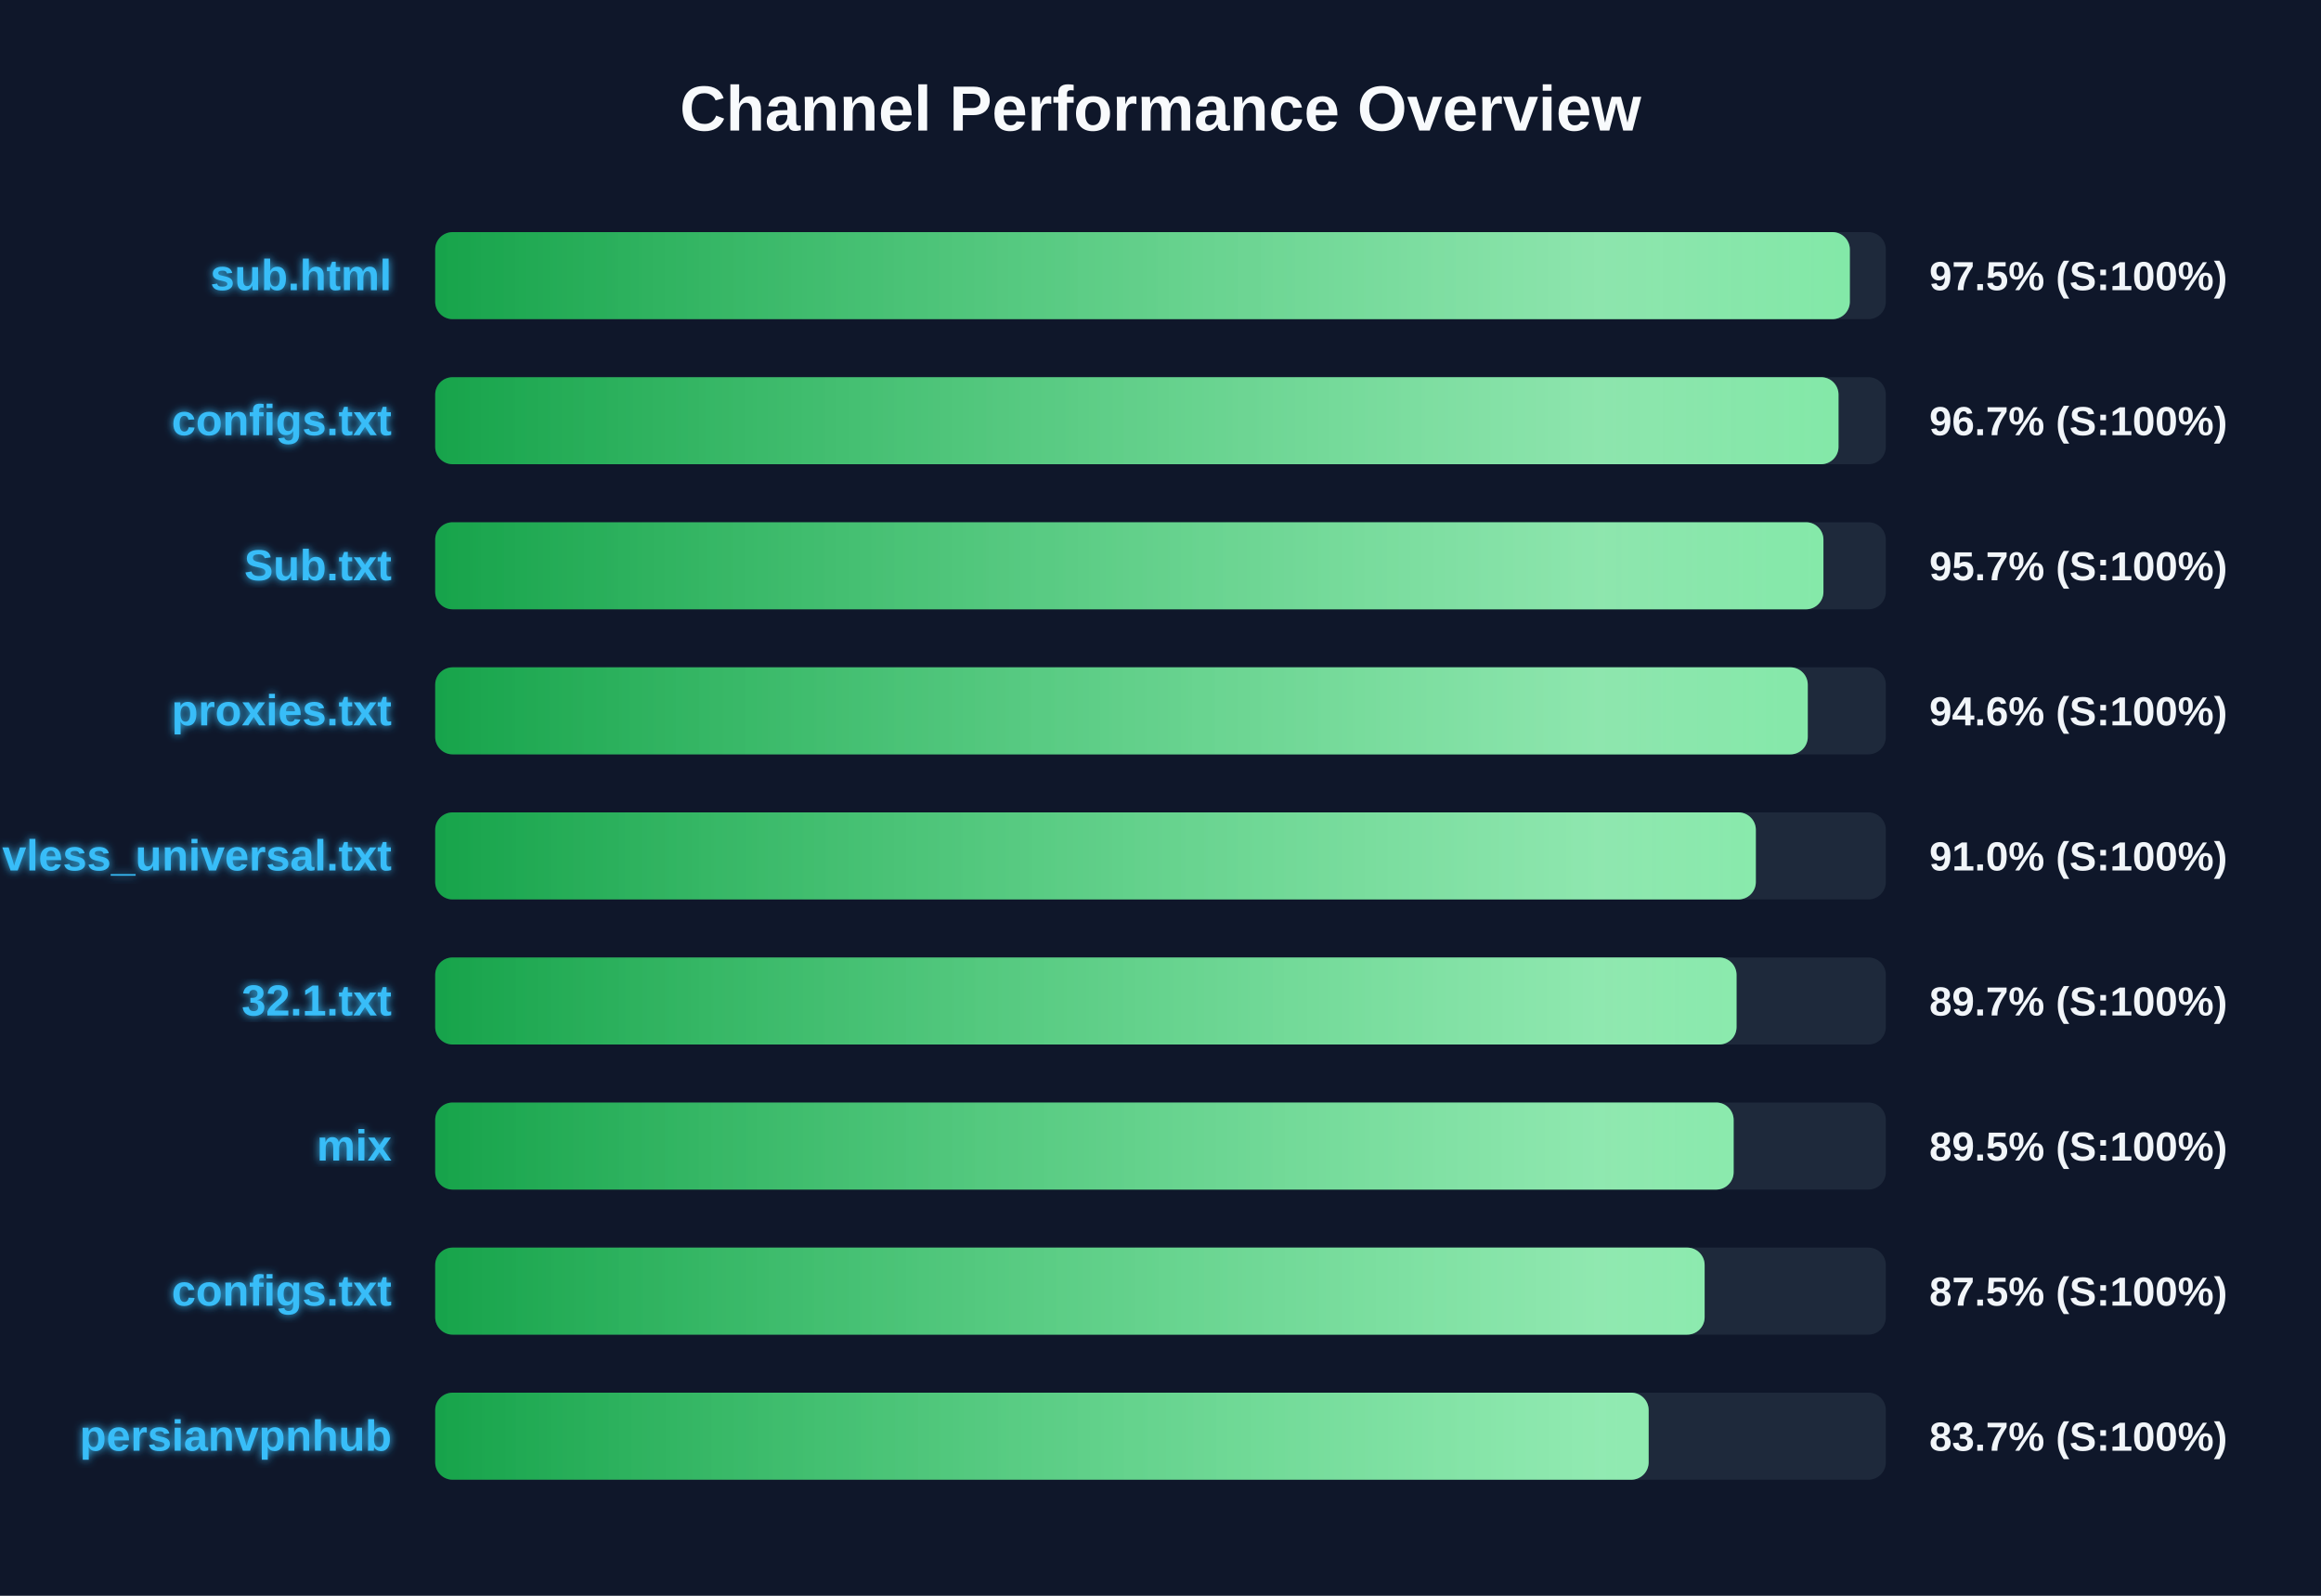
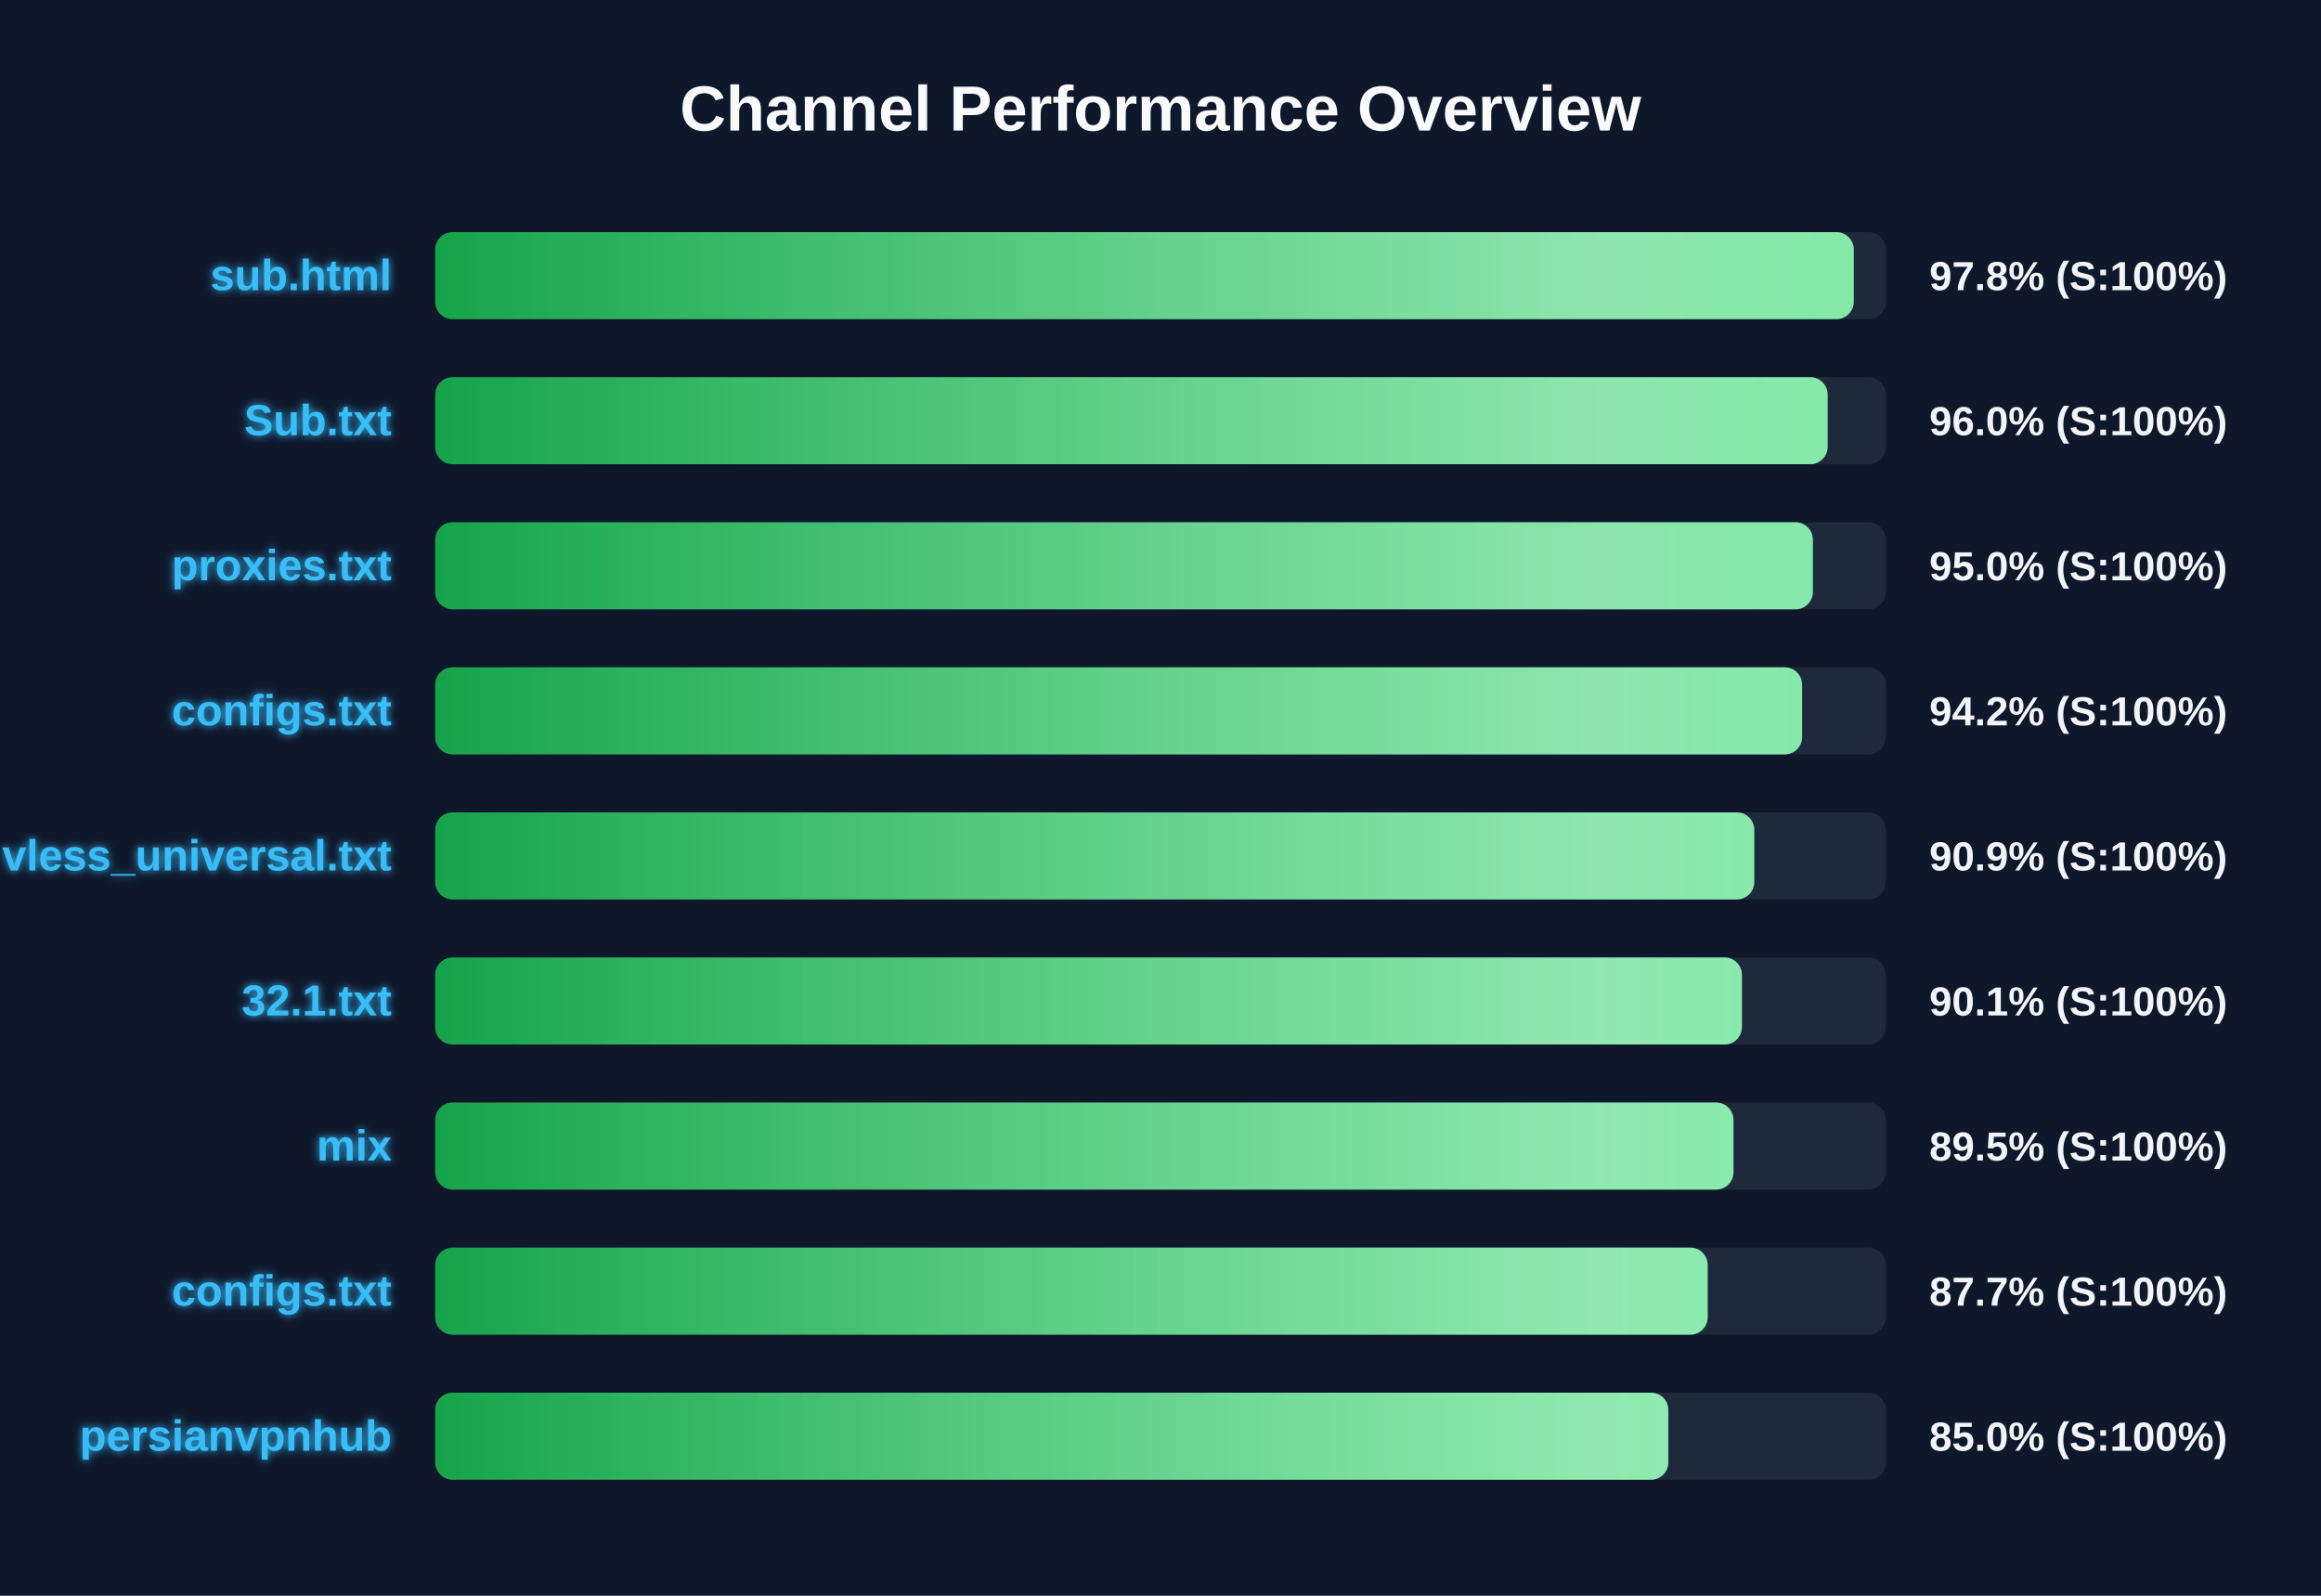
<svg xmlns="http://www.w3.org/2000/svg" width="800" height="550" version="1.1">
  <defs>
    <linearGradient id="grad-green" x1="0%" y1="0%" x2="100%" y2="0%">
      <stop offset="0%" stop-color="#16a34a" />
      <stop offset="100%" stop-color="#4ade80" />
    </linearGradient>
    <linearGradient id="grad-yellow" x1="0%" y1="0%" x2="100%" y2="0%">
      <stop offset="0%" stop-color="#ca8a04" />
      <stop offset="100%" stop-color="#fde047" />
    </linearGradient>
    <linearGradient id="grad-red" x1="0%" y1="0%" x2="100%" y2="0%">
      <stop offset="0%" stop-color="#dc2626" />
      <stop offset="100%" stop-color="#f87171" />
    </linearGradient>
    <linearGradient id="shimmer" x1="0%" y1="0%" x2="100%" y2="0%">
      <stop offset="0%" stop-color="rgba(255,255,255,0)" />
      <stop offset="50%" stop-color="rgba(255,255,255,0.4)" />
      <stop offset="100%" stop-color="rgba(255,255,255,0)" />
    </linearGradient>
    <filter id="glow" x="-20%" y="-20%" width="140%" height="140%">
      <feGaussianBlur stdDeviation="1.5" result="blur" />
      <feComposite in="SourceGraphic" in2="blur" operator="over" />
    </filter>
  </defs>
  <style>
        .bg-rect { fill: #0f172a; }
        .title { font: bold 22px 'Segoe UI', Arial, sans-serif; fill: #f8fafc; }
        .row { font: bold 15px 'Segoe UI', Arial, sans-serif; fill: #38bdf8; filter: url(#glow); }
        .score { font: bold 14px 'Segoe UI', Arial, sans-serif; fill: #f1f5f9; }
        @keyframes shimmer-anim {
            0% { transform: translateX(-100%); }
            100% { transform: translateX(200%); }
        }
        .shimmer-rect {
            animation: shimmer-anim 2.5s infinite linear;
        }
    </style>
  <rect width="100%" height="100%" class="bg-rect" />
  <text x="400" y="45" text-anchor="middle" class="title">Channel Performance Overview</text>
  <rect x="150" y="80" width="500" height="30" fill="#1e293b" rx="6" />
  <clipPath id="clip-0">
-     <rect x="150" y="80" width="487.6" height="30" rx="6" />
+     <rect x="150" y="80" width="488.95" height="30" rx="6" />
  </clipPath>
-   <rect x="150" y="80" width="487.6" height="30" fill="url(#grad-green)" rx="6" />
+   <rect x="150" y="80" width="488.95" height="30" fill="url(#grad-green)" rx="6" />
  <g clip-path="url(#clip-0)">
    <rect x="150" y="80" width="100%" height="30" fill="url(#shimmer)" class="shimmer-rect" />
  </g>
  <text x="135" y="100" text-anchor="end" class="row">sub.html</text>
-   <text x="665" y="100" text-anchor="start" class="score">97.5% (S:100%)</text>
+   <text x="665" y="100" text-anchor="start" class="score">97.8% (S:100%)</text>
  <rect x="150" y="130" width="500" height="30" fill="#1e293b" rx="6" />
  <clipPath id="clip-1">
-     <rect x="150" y="130" width="483.7" height="30" rx="6" />
+     <rect x="150" y="130" width="479.95" height="30" rx="6" />
  </clipPath>
-   <rect x="150" y="130" width="483.7" height="30" fill="url(#grad-green)" rx="6" />
+   <rect x="150" y="130" width="479.95" height="30" fill="url(#grad-green)" rx="6" />
  <g clip-path="url(#clip-1)">
    <rect x="150" y="130" width="100%" height="30" fill="url(#shimmer)" class="shimmer-rect" />
  </g>
-   <text x="135" y="150" text-anchor="end" class="row">configs.txt</text>
-   <text x="665" y="150" text-anchor="start" class="score">96.7% (S:100%)</text>
+   <text x="135" y="150" text-anchor="end" class="row">Sub.txt</text>
+   <text x="665" y="150" text-anchor="start" class="score">96.0% (S:100%)</text>
  <rect x="150" y="180" width="500" height="30" fill="#1e293b" rx="6" />
  <clipPath id="clip-2">
-     <rect x="150" y="180" width="478.5" height="30" rx="6" />
+     <rect x="150" y="180" width="474.85" height="30" rx="6" />
  </clipPath>
-   <rect x="150" y="180" width="478.5" height="30" fill="url(#grad-green)" rx="6" />
+   <rect x="150" y="180" width="474.85" height="30" fill="url(#grad-green)" rx="6" />
  <g clip-path="url(#clip-2)">
    <rect x="150" y="180" width="100%" height="30" fill="url(#shimmer)" class="shimmer-rect" />
  </g>
-   <text x="135" y="200" text-anchor="end" class="row">Sub.txt</text>
-   <text x="665" y="200" text-anchor="start" class="score">95.7% (S:100%)</text>
+   <text x="135" y="200" text-anchor="end" class="row">proxies.txt</text>
+   <text x="665" y="200" text-anchor="start" class="score">95.0% (S:100%)</text>
  <rect x="150" y="230" width="500" height="30" fill="#1e293b" rx="6" />
  <clipPath id="clip-3">
-     <rect x="150" y="230" width="473.1" height="30" rx="6" />
+     <rect x="150" y="230" width="471.15" height="30" rx="6" />
  </clipPath>
-   <rect x="150" y="230" width="473.1" height="30" fill="url(#grad-green)" rx="6" />
+   <rect x="150" y="230" width="471.15" height="30" fill="url(#grad-green)" rx="6" />
  <g clip-path="url(#clip-3)">
    <rect x="150" y="230" width="100%" height="30" fill="url(#shimmer)" class="shimmer-rect" />
  </g>
-   <text x="135" y="250" text-anchor="end" class="row">proxies.txt</text>
-   <text x="665" y="250" text-anchor="start" class="score">94.6% (S:100%)</text>
+   <text x="135" y="250" text-anchor="end" class="row">configs.txt</text>
+   <text x="665" y="250" text-anchor="start" class="score">94.2% (S:100%)</text>
  <rect x="150" y="280" width="500" height="30" fill="#1e293b" rx="6" />
  <clipPath id="clip-4">
-     <rect x="150" y="280" width="455.2" height="30" rx="6" />
+     <rect x="150" y="280" width="454.65" height="30" rx="6" />
  </clipPath>
-   <rect x="150" y="280" width="455.2" height="30" fill="url(#grad-green)" rx="6" />
+   <rect x="150" y="280" width="454.65" height="30" fill="url(#grad-green)" rx="6" />
  <g clip-path="url(#clip-4)">
    <rect x="150" y="280" width="100%" height="30" fill="url(#shimmer)" class="shimmer-rect" />
  </g>
  <text x="135" y="300" text-anchor="end" class="row">vless_universal.txt</text>
-   <text x="665" y="300" text-anchor="start" class="score">91.0% (S:100%)</text>
+   <text x="665" y="300" text-anchor="start" class="score">90.9% (S:100%)</text>
  <rect x="150" y="330" width="500" height="30" fill="#1e293b" rx="6" />
  <clipPath id="clip-5">
-     <rect x="150" y="330" width="448.55" height="30" rx="6" />
+     <rect x="150" y="330" width="450.4" height="30" rx="6" />
  </clipPath>
-   <rect x="150" y="330" width="448.55" height="30" fill="url(#grad-green)" rx="6" />
+   <rect x="150" y="330" width="450.4" height="30" fill="url(#grad-green)" rx="6" />
  <g clip-path="url(#clip-5)">
    <rect x="150" y="330" width="100%" height="30" fill="url(#shimmer)" class="shimmer-rect" />
  </g>
  <text x="135" y="350" text-anchor="end" class="row">32.1.txt</text>
-   <text x="665" y="350" text-anchor="start" class="score">89.7% (S:100%)</text>
+   <text x="665" y="350" text-anchor="start" class="score">90.1% (S:100%)</text>
  <rect x="150" y="380" width="500" height="30" fill="#1e293b" rx="6" />
  <clipPath id="clip-6">
-     <rect x="150" y="380" width="447.55" height="30" rx="6" />
+     <rect x="150" y="380" width="447.5" height="30" rx="6" />
  </clipPath>
-   <rect x="150" y="380" width="447.55" height="30" fill="url(#grad-green)" rx="6" />
+   <rect x="150" y="380" width="447.5" height="30" fill="url(#grad-green)" rx="6" />
  <g clip-path="url(#clip-6)">
    <rect x="150" y="380" width="100%" height="30" fill="url(#shimmer)" class="shimmer-rect" />
  </g>
  <text x="135" y="400" text-anchor="end" class="row">mix</text>
  <text x="665" y="400" text-anchor="start" class="score">89.5% (S:100%)</text>
  <rect x="150" y="430" width="500" height="30" fill="#1e293b" rx="6" />
  <clipPath id="clip-7">
-     <rect x="150" y="430" width="437.55" height="30" rx="6" />
+     <rect x="150" y="430" width="438.6" height="30" rx="6" />
  </clipPath>
-   <rect x="150" y="430" width="437.55" height="30" fill="url(#grad-green)" rx="6" />
+   <rect x="150" y="430" width="438.6" height="30" fill="url(#grad-green)" rx="6" />
  <g clip-path="url(#clip-7)">
    <rect x="150" y="430" width="100%" height="30" fill="url(#shimmer)" class="shimmer-rect" />
  </g>
  <text x="135" y="450" text-anchor="end" class="row">configs.txt</text>
-   <text x="665" y="450" text-anchor="start" class="score">87.5% (S:100%)</text>
+   <text x="665" y="450" text-anchor="start" class="score">87.7% (S:100%)</text>
  <rect x="150" y="480" width="500" height="30" fill="#1e293b" rx="6" />
  <clipPath id="clip-8">
-     <rect x="150" y="480" width="418.25" height="30" rx="6" />
+     <rect x="150" y="480" width="425.05" height="30" rx="6" />
  </clipPath>
-   <rect x="150" y="480" width="418.25" height="30" fill="url(#grad-green)" rx="6" />
+   <rect x="150" y="480" width="425.05" height="30" fill="url(#grad-green)" rx="6" />
  <g clip-path="url(#clip-8)">
    <rect x="150" y="480" width="100%" height="30" fill="url(#shimmer)" class="shimmer-rect" />
  </g>
  <text x="135" y="500" text-anchor="end" class="row">persianvpnhub</text>
-   <text x="665" y="500" text-anchor="start" class="score">83.7% (S:100%)</text>
+   <text x="665" y="500" text-anchor="start" class="score">85.0% (S:100%)</text>
</svg>
